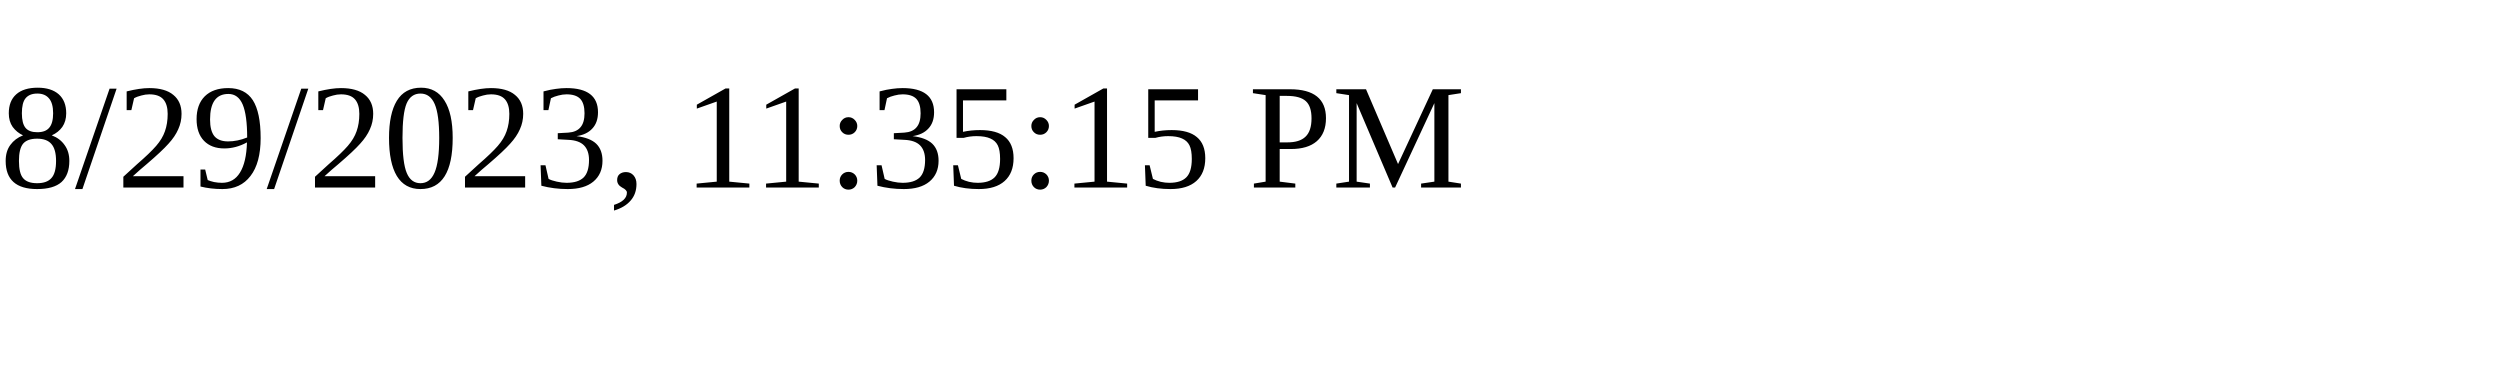
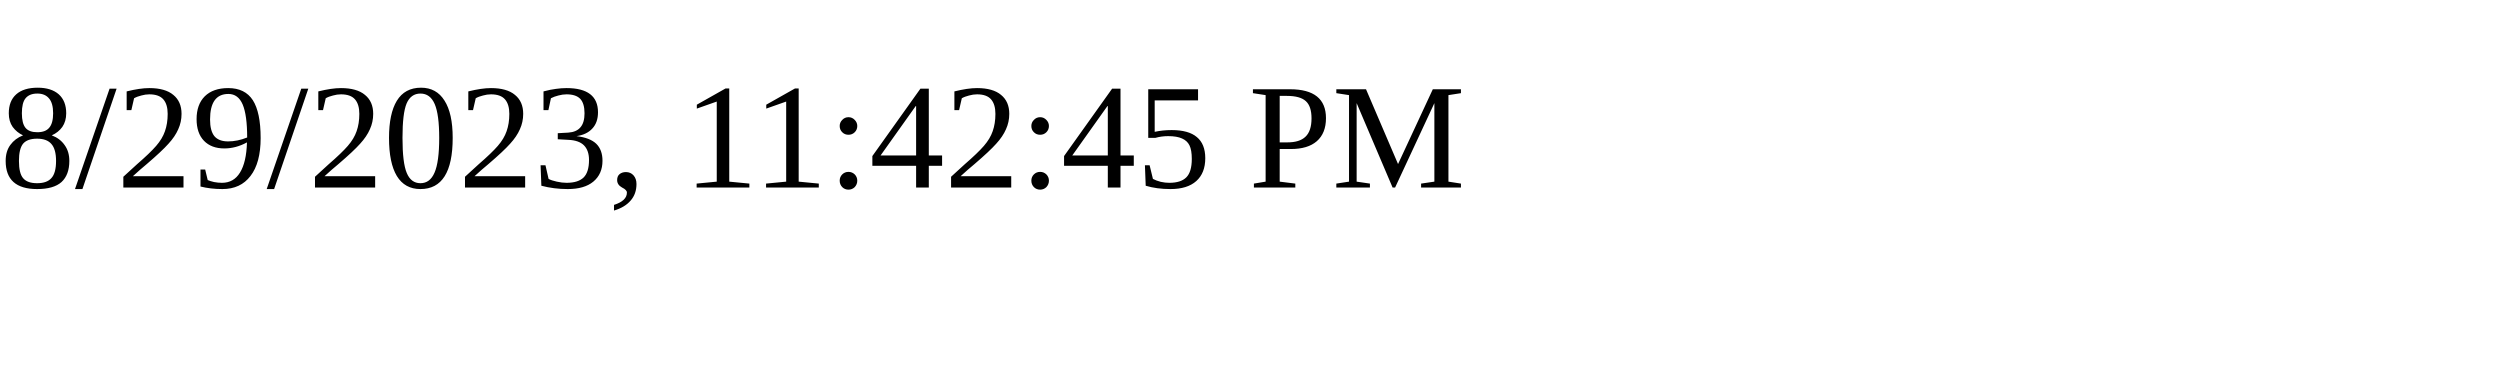
<svg xmlns="http://www.w3.org/2000/svg" height="30" width="200">
-   <text x="0" y="15">8/29/2023, 11:35:15 PM</text>
+   <text x="0" y="15">8/29/2023, 11:42:45 PM</text>
</svg>
